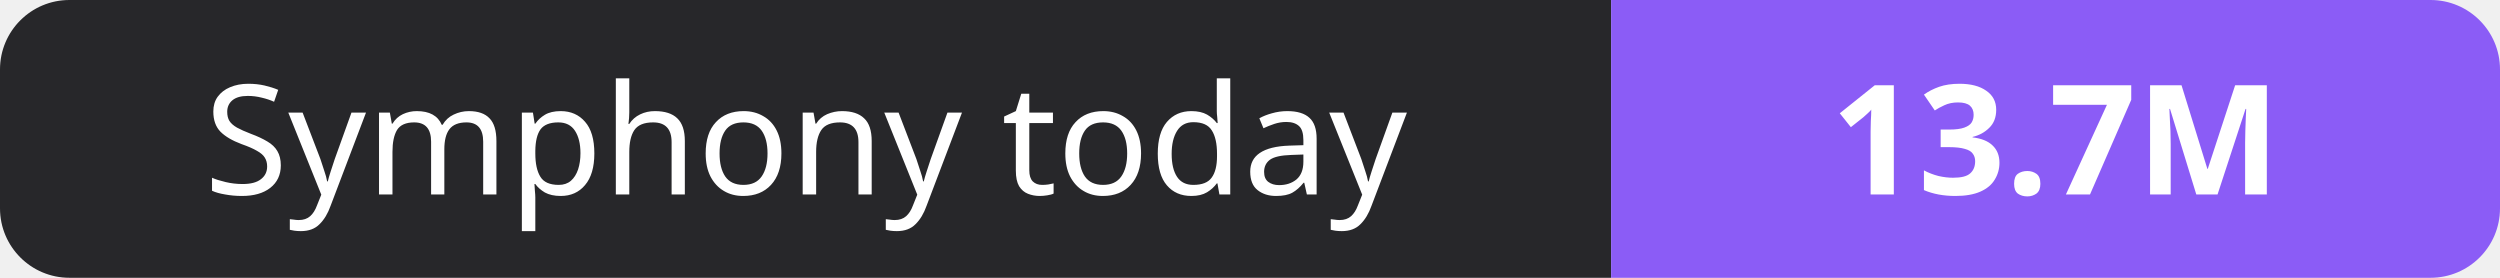
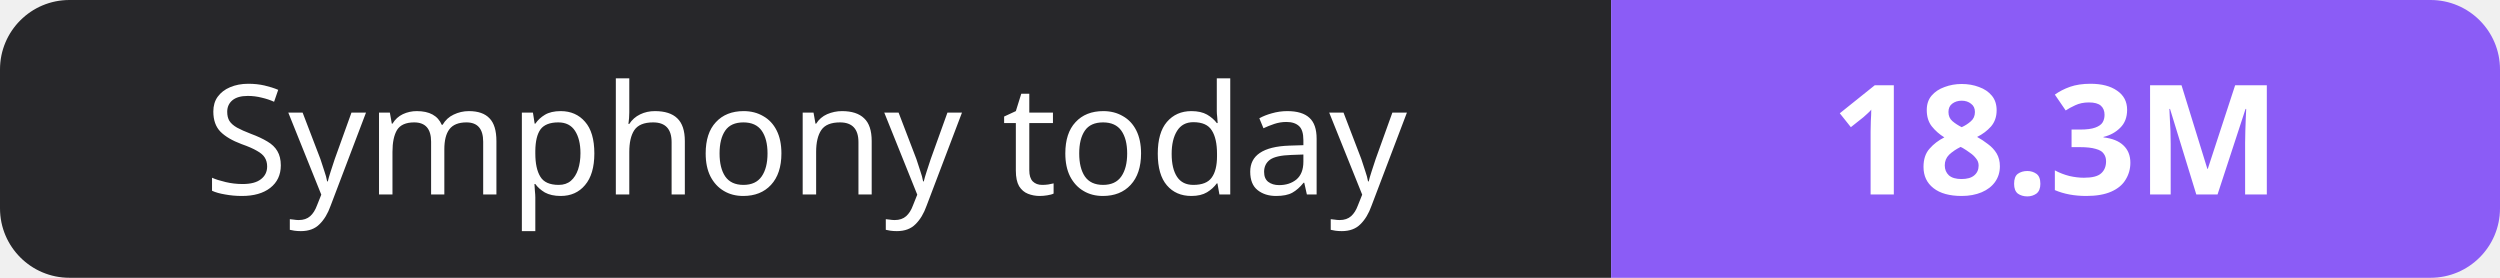
- <svg xmlns="http://www.w3.org/2000/svg" width="180" height="20" role="img" aria-label="Symphony today: 13.7M">
+ <svg xmlns="http://www.w3.org/2000/svg" width="180" height="20" role="img" aria-label="Symphony today: 18.3M">
  <clipPath id="r">
    <rect width="180" height="20" rx="5" fill="#fff" />
  </clipPath>
  <g clip-path="url(#r)">
    <rect width="116" height="20" fill="#27272a" />
    <rect x="116" width="64" height="20" fill="#8b5cf6" />
  </g>
  <g fill="#fff" text-anchor="middle" font-family="Verdana,Geneva,sans-serif" font-size="11">
    <text x="58.0" y="14">Symphony today</text>
-     <text x="148.0" y="14" font-weight="700">13.7M</text>
+     <text x="148.0" y="14" font-weight="700">18.3M</text>
  </g>
</svg>
